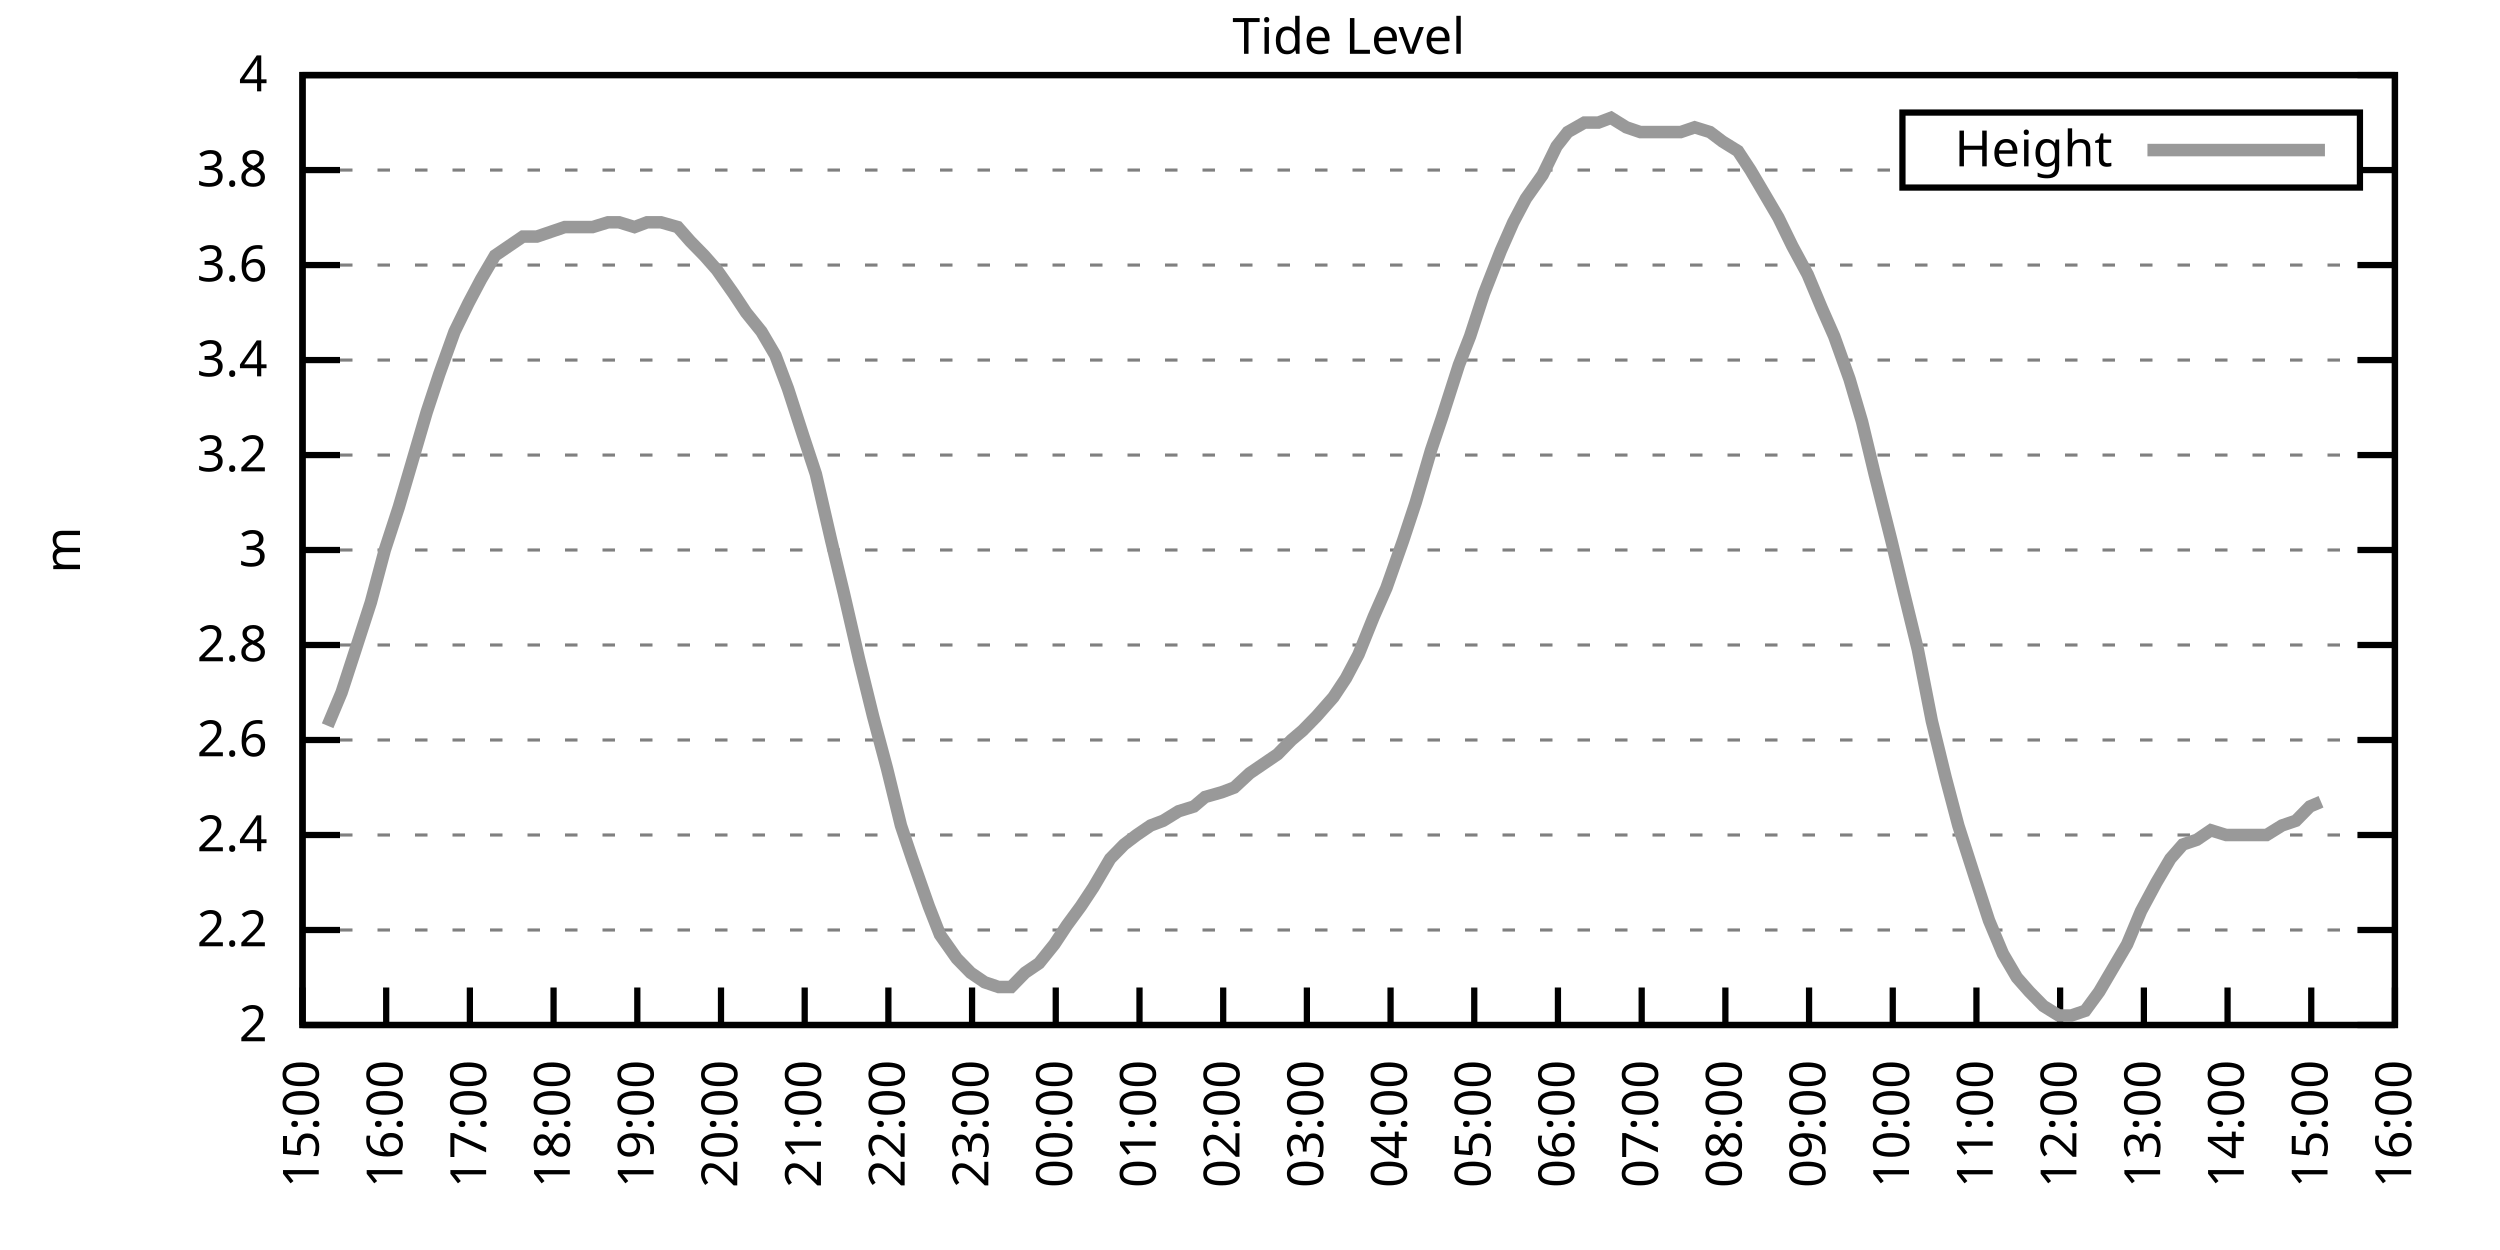
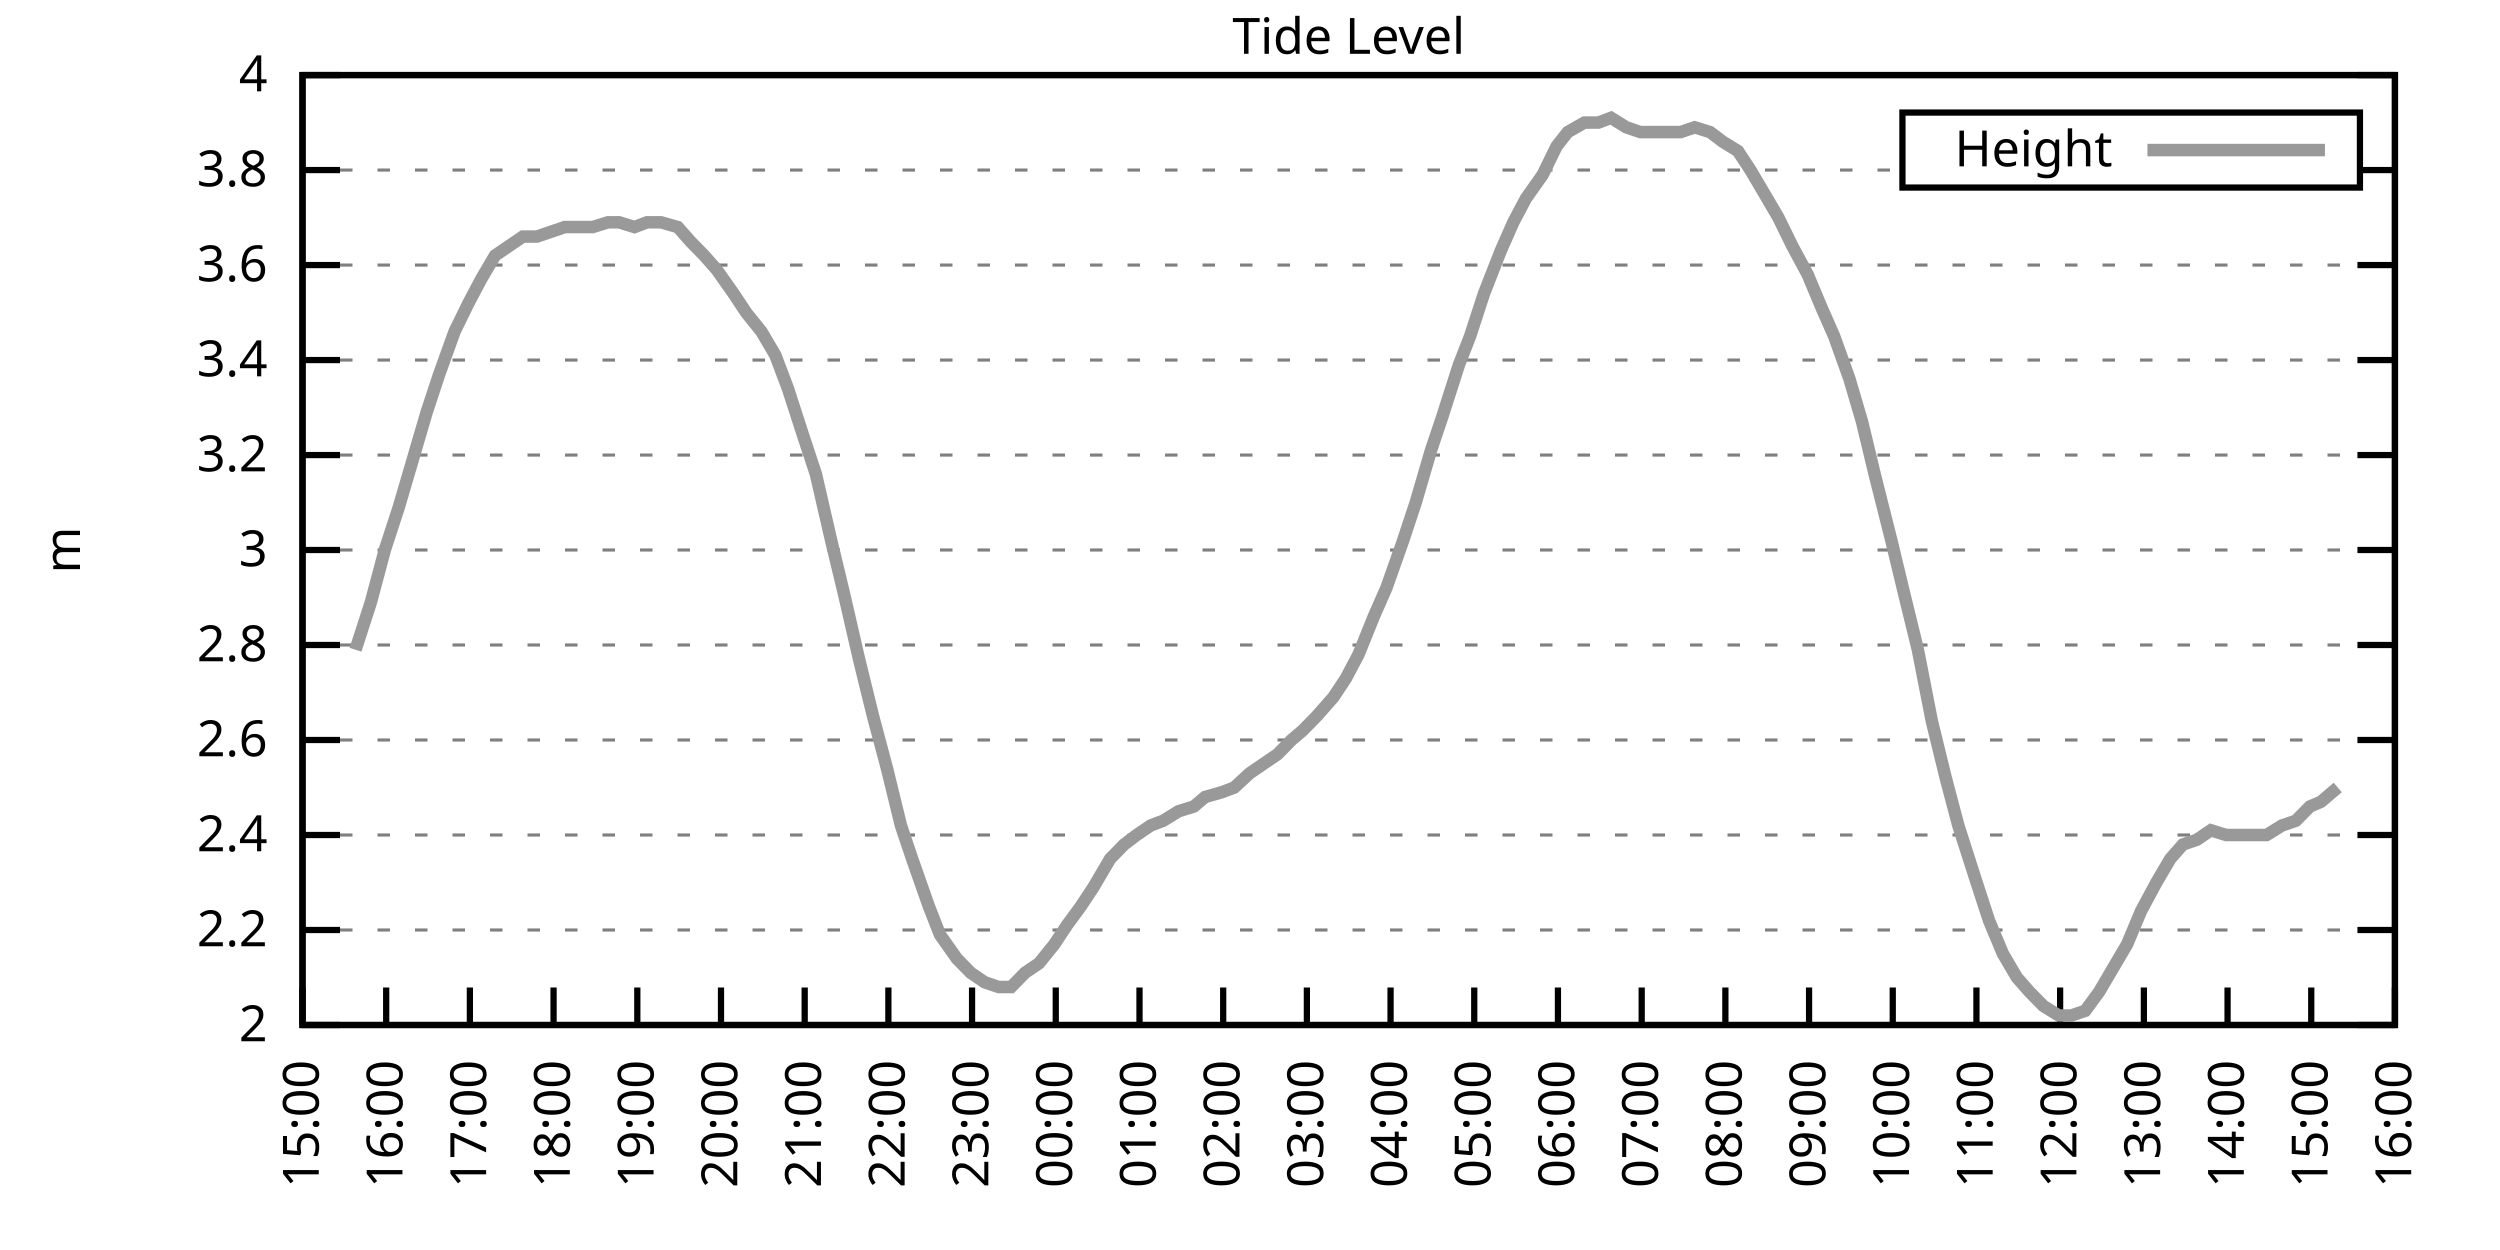
<svg xmlns="http://www.w3.org/2000/svg" xmlns:xlink="http://www.w3.org/1999/xlink" width="400" height="200" viewBox="0 0 400 200">
  <g id="gnuplot_canvas">
    <rect x="0" y="0" width="400" height="200" fill="none" />
    <defs>
      <circle id="gpDot" r="0.5" stroke-width="0.5" stroke="currentColor" />
      <path id="gpPt0" stroke-width="0.333" stroke="currentColor" d="M-1,0 h2 M0,-1 v2" />
      <path id="gpPt1" stroke-width="0.333" stroke="currentColor" d="M-1,-1 L1,1 M1,-1 L-1,1" />
      <path id="gpPt2" stroke-width="0.333" stroke="currentColor" d="M-1,0 L1,0 M0,-1 L0,1 M-1,-1 L1,1 M-1,1 L1,-1" />
      <rect id="gpPt3" stroke-width="0.333" stroke="currentColor" x="-1" y="-1" width="2" height="2" />
      <rect id="gpPt4" stroke-width="0.333" stroke="currentColor" fill="currentColor" x="-1" y="-1" width="2" height="2" />
      <circle id="gpPt5" stroke-width="0.333" stroke="currentColor" cx="0" cy="0" r="1" />
      <use xlink:href="#gpPt5" id="gpPt6" fill="currentColor" stroke="none" />
      <path id="gpPt7" stroke-width="0.333" stroke="currentColor" d="M0,-1.33 L-1.33,0.67 L1.33,0.67 z" />
      <use xlink:href="#gpPt7" id="gpPt8" fill="currentColor" stroke="none" />
      <use xlink:href="#gpPt7" id="gpPt9" stroke="currentColor" transform="rotate(180)" />
      <use xlink:href="#gpPt9" id="gpPt10" fill="currentColor" stroke="none" />
      <use xlink:href="#gpPt3" id="gpPt11" stroke="currentColor" transform="rotate(45)" />
      <use xlink:href="#gpPt11" id="gpPt12" fill="currentColor" stroke="none" />
      <path id="gpPt13" stroke-width="0.333" stroke="currentColor" d="M0,1.330 L1.265,0.411 L0.782,-1.067 L-0.782,-1.076 L-1.265,0.411 z" />
      <use xlink:href="#gpPt13" id="gpPt14" fill="currentColor" stroke="none" />
      <filter id="textbox" filterUnits="objectBoundingBox" x="0" y="0" height="1" width="1">
        <feFlood flood-color="white" flood-opacity="1" result="bgnd" />
        <feComposite in="SourceGraphic" in2="bgnd" operator="atop" />
      </filter>
      <filter id="greybox" filterUnits="objectBoundingBox" x="0" y="0" height="1" width="1">
        <feFlood flood-color="lightgrey" flood-opacity="1" result="grey" />
        <feComposite in="SourceGraphic" in2="grey" operator="atop" />
      </filter>
    </defs>
    <g fill="none" color="white" stroke="currentColor" stroke-width="1.00" stroke-linecap="butt" stroke-linejoin="miter">
</g>
    <g fill="none" color="black" stroke="currentColor" stroke-width="1.00" stroke-linecap="butt" stroke-linejoin="miter">
      <g stroke="none" shape-rendering="crispEdges">
        <polygon fill="rgb(255, 255, 255)" points="48.40,164.00 383.18,164.00 383.18,12.02 48.40,12.02 " />
      </g>
    </g>
    <g fill="none" color="black" stroke="currentColor" stroke-width="1.00" stroke-linecap="butt" stroke-linejoin="miter">
</g>
    <g fill="none" color="black" stroke="black" stroke-width="0.50" stroke-linecap="butt" stroke-linejoin="miter">
</g>
    <g fill="none" color="gray" stroke="currentColor" stroke-width="0.50" stroke-linecap="butt" stroke-linejoin="miter">
      <path stroke="gray" stroke-dasharray="2,4" class="gridline" d="M48.40,164.00 L383.19,164.00  " />
    </g>
    <g fill="none" color="gray" stroke="gray" stroke-width="1.00" stroke-linecap="butt" stroke-linejoin="miter">
</g>
    <g fill="none" color="black" stroke="currentColor" stroke-width="1.00" stroke-linecap="butt" stroke-linejoin="miter">
      <path stroke="black" d="M48.40,164.00 L54.40,164.00 M383.19,164.00 L377.19,164.00  " />
      <g transform="translate(42.80,166.60)" stroke="none" fill="black" font-family="Sans" font-size="8.00" text-anchor="end">
        <text>
          <tspan font-family="Sans"> 2</tspan>
        </text>
      </g>
    </g>
    <g fill="none" color="black" stroke="currentColor" stroke-width="1.00" stroke-linecap="butt" stroke-linejoin="miter">
</g>
    <g fill="none" color="black" stroke="black" stroke-width="0.50" stroke-linecap="butt" stroke-linejoin="miter">
</g>
    <g fill="none" color="gray" stroke="currentColor" stroke-width="0.50" stroke-linecap="butt" stroke-linejoin="miter">
      <path stroke="gray" stroke-dasharray="2,4" class="gridline" d="M48.40,148.80 L383.19,148.80  " />
    </g>
    <g fill="none" color="gray" stroke="gray" stroke-width="1.00" stroke-linecap="butt" stroke-linejoin="miter">
</g>
    <g fill="none" color="black" stroke="currentColor" stroke-width="1.00" stroke-linecap="butt" stroke-linejoin="miter">
      <path stroke="black" d="M48.40,148.80 L54.40,148.80 M383.19,148.80 L377.19,148.80  " />
      <g transform="translate(42.80,151.40)" stroke="none" fill="black" font-family="Sans" font-size="8.00" text-anchor="end">
        <text>
          <tspan font-family="Sans"> 2.2</tspan>
        </text>
      </g>
    </g>
    <g fill="none" color="black" stroke="currentColor" stroke-width="1.00" stroke-linecap="butt" stroke-linejoin="miter">
</g>
    <g fill="none" color="black" stroke="black" stroke-width="0.50" stroke-linecap="butt" stroke-linejoin="miter">
</g>
    <g fill="none" color="gray" stroke="currentColor" stroke-width="0.50" stroke-linecap="butt" stroke-linejoin="miter">
      <path stroke="gray" stroke-dasharray="2,4" class="gridline" d="M48.40,133.60 L383.19,133.60  " />
    </g>
    <g fill="none" color="gray" stroke="gray" stroke-width="1.00" stroke-linecap="butt" stroke-linejoin="miter">
</g>
    <g fill="none" color="black" stroke="currentColor" stroke-width="1.00" stroke-linecap="butt" stroke-linejoin="miter">
      <path stroke="black" d="M48.40,133.60 L54.40,133.60 M383.19,133.60 L377.19,133.60  " />
      <g transform="translate(42.80,136.20)" stroke="none" fill="black" font-family="Sans" font-size="8.00" text-anchor="end">
        <text>
          <tspan font-family="Sans"> 2.4</tspan>
        </text>
      </g>
    </g>
    <g fill="none" color="black" stroke="currentColor" stroke-width="1.00" stroke-linecap="butt" stroke-linejoin="miter">
</g>
    <g fill="none" color="black" stroke="black" stroke-width="0.50" stroke-linecap="butt" stroke-linejoin="miter">
</g>
    <g fill="none" color="gray" stroke="currentColor" stroke-width="0.50" stroke-linecap="butt" stroke-linejoin="miter">
      <path stroke="gray" stroke-dasharray="2,4" class="gridline" d="M48.40,118.40 L383.19,118.40  " />
    </g>
    <g fill="none" color="gray" stroke="gray" stroke-width="1.00" stroke-linecap="butt" stroke-linejoin="miter">
</g>
    <g fill="none" color="black" stroke="currentColor" stroke-width="1.00" stroke-linecap="butt" stroke-linejoin="miter">
      <path stroke="black" d="M48.40,118.40 L54.40,118.40 M383.19,118.40 L377.19,118.40  " />
      <g transform="translate(42.80,121.00)" stroke="none" fill="black" font-family="Sans" font-size="8.00" text-anchor="end">
        <text>
          <tspan font-family="Sans"> 2.6</tspan>
        </text>
      </g>
    </g>
    <g fill="none" color="black" stroke="currentColor" stroke-width="1.00" stroke-linecap="butt" stroke-linejoin="miter">
</g>
    <g fill="none" color="black" stroke="black" stroke-width="0.50" stroke-linecap="butt" stroke-linejoin="miter">
</g>
    <g fill="none" color="gray" stroke="currentColor" stroke-width="0.50" stroke-linecap="butt" stroke-linejoin="miter">
      <path stroke="gray" stroke-dasharray="2,4" class="gridline" d="M48.40,103.20 L383.19,103.20  " />
    </g>
    <g fill="none" color="gray" stroke="gray" stroke-width="1.00" stroke-linecap="butt" stroke-linejoin="miter">
</g>
    <g fill="none" color="black" stroke="currentColor" stroke-width="1.00" stroke-linecap="butt" stroke-linejoin="miter">
      <path stroke="black" d="M48.40,103.20 L54.40,103.20 M383.19,103.20 L377.19,103.20  " />
      <g transform="translate(42.80,105.80)" stroke="none" fill="black" font-family="Sans" font-size="8.00" text-anchor="end">
        <text>
          <tspan font-family="Sans"> 2.8</tspan>
        </text>
      </g>
    </g>
    <g fill="none" color="black" stroke="currentColor" stroke-width="1.00" stroke-linecap="butt" stroke-linejoin="miter">
</g>
    <g fill="none" color="black" stroke="black" stroke-width="0.50" stroke-linecap="butt" stroke-linejoin="miter">
</g>
    <g fill="none" color="gray" stroke="currentColor" stroke-width="0.50" stroke-linecap="butt" stroke-linejoin="miter">
      <path stroke="gray" stroke-dasharray="2,4" class="gridline" d="M48.40,88.00 L383.19,88.00  " />
    </g>
    <g fill="none" color="gray" stroke="gray" stroke-width="1.00" stroke-linecap="butt" stroke-linejoin="miter">
</g>
    <g fill="none" color="black" stroke="currentColor" stroke-width="1.00" stroke-linecap="butt" stroke-linejoin="miter">
      <path stroke="black" d="M48.40,88.00 L54.40,88.00 M383.19,88.00 L377.19,88.00  " />
      <g transform="translate(42.80,90.60)" stroke="none" fill="black" font-family="Sans" font-size="8.00" text-anchor="end">
        <text>
          <tspan font-family="Sans"> 3</tspan>
        </text>
      </g>
    </g>
    <g fill="none" color="black" stroke="currentColor" stroke-width="1.00" stroke-linecap="butt" stroke-linejoin="miter">
</g>
    <g fill="none" color="black" stroke="black" stroke-width="0.50" stroke-linecap="butt" stroke-linejoin="miter">
</g>
    <g fill="none" color="gray" stroke="currentColor" stroke-width="0.50" stroke-linecap="butt" stroke-linejoin="miter">
      <path stroke="gray" stroke-dasharray="2,4" class="gridline" d="M48.40,72.81 L383.19,72.81  " />
    </g>
    <g fill="none" color="gray" stroke="gray" stroke-width="1.00" stroke-linecap="butt" stroke-linejoin="miter">
</g>
    <g fill="none" color="black" stroke="currentColor" stroke-width="1.00" stroke-linecap="butt" stroke-linejoin="miter">
      <path stroke="black" d="M48.40,72.81 L54.40,72.81 M383.19,72.81 L377.19,72.81  " />
      <g transform="translate(42.80,75.41)" stroke="none" fill="black" font-family="Sans" font-size="8.00" text-anchor="end">
        <text>
          <tspan font-family="Sans"> 3.2</tspan>
        </text>
      </g>
    </g>
    <g fill="none" color="black" stroke="currentColor" stroke-width="1.00" stroke-linecap="butt" stroke-linejoin="miter">
</g>
    <g fill="none" color="black" stroke="black" stroke-width="0.50" stroke-linecap="butt" stroke-linejoin="miter">
</g>
    <g fill="none" color="gray" stroke="currentColor" stroke-width="0.50" stroke-linecap="butt" stroke-linejoin="miter">
      <path stroke="gray" stroke-dasharray="2,4" class="gridline" d="M48.40,57.61 L383.19,57.61  " />
    </g>
    <g fill="none" color="gray" stroke="gray" stroke-width="1.00" stroke-linecap="butt" stroke-linejoin="miter">
</g>
    <g fill="none" color="black" stroke="currentColor" stroke-width="1.00" stroke-linecap="butt" stroke-linejoin="miter">
      <path stroke="black" d="M48.40,57.61 L54.40,57.61 M383.19,57.61 L377.19,57.61  " />
      <g transform="translate(42.80,60.21)" stroke="none" fill="black" font-family="Sans" font-size="8.00" text-anchor="end">
        <text>
          <tspan font-family="Sans"> 3.4</tspan>
        </text>
      </g>
    </g>
    <g fill="none" color="black" stroke="currentColor" stroke-width="1.00" stroke-linecap="butt" stroke-linejoin="miter">
</g>
    <g fill="none" color="black" stroke="black" stroke-width="0.50" stroke-linecap="butt" stroke-linejoin="miter">
</g>
    <g fill="none" color="gray" stroke="currentColor" stroke-width="0.50" stroke-linecap="butt" stroke-linejoin="miter">
      <path stroke="gray" stroke-dasharray="2,4" class="gridline" d="M48.40,42.41 L383.19,42.41  " />
    </g>
    <g fill="none" color="gray" stroke="gray" stroke-width="1.00" stroke-linecap="butt" stroke-linejoin="miter">
</g>
    <g fill="none" color="black" stroke="currentColor" stroke-width="1.00" stroke-linecap="butt" stroke-linejoin="miter">
      <path stroke="black" d="M48.40,42.41 L54.40,42.41 M383.19,42.41 L377.19,42.41  " />
      <g transform="translate(42.80,45.01)" stroke="none" fill="black" font-family="Sans" font-size="8.00" text-anchor="end">
        <text>
          <tspan font-family="Sans"> 3.6</tspan>
        </text>
      </g>
    </g>
    <g fill="none" color="black" stroke="currentColor" stroke-width="1.00" stroke-linecap="butt" stroke-linejoin="miter">
</g>
    <g fill="none" color="black" stroke="black" stroke-width="0.50" stroke-linecap="butt" stroke-linejoin="miter">
</g>
    <g fill="none" color="gray" stroke="currentColor" stroke-width="0.50" stroke-linecap="butt" stroke-linejoin="miter">
      <path stroke="gray" stroke-dasharray="2,4" class="gridline" d="M48.40,27.21 L304.39,27.21 M377.59,27.21 L383.19,27.21  " />
    </g>
    <g fill="none" color="gray" stroke="gray" stroke-width="1.00" stroke-linecap="butt" stroke-linejoin="miter">
</g>
    <g fill="none" color="black" stroke="currentColor" stroke-width="1.00" stroke-linecap="butt" stroke-linejoin="miter">
      <path stroke="black" d="M48.40,27.21 L54.40,27.21 M383.19,27.21 L377.19,27.21  " />
      <g transform="translate(42.80,29.81)" stroke="none" fill="black" font-family="Sans" font-size="8.00" text-anchor="end">
        <text>
          <tspan font-family="Sans"> 3.8</tspan>
        </text>
      </g>
    </g>
    <g fill="none" color="black" stroke="currentColor" stroke-width="1.00" stroke-linecap="butt" stroke-linejoin="miter">
</g>
    <g fill="none" color="black" stroke="black" stroke-width="0.50" stroke-linecap="butt" stroke-linejoin="miter">
</g>
    <g fill="none" color="gray" stroke="currentColor" stroke-width="0.50" stroke-linecap="butt" stroke-linejoin="miter">
      <path stroke="gray" stroke-dasharray="2,4" class="gridline" d="M48.40,12.01 L383.19,12.01  " />
    </g>
    <g fill="none" color="gray" stroke="gray" stroke-width="1.00" stroke-linecap="butt" stroke-linejoin="miter">
</g>
    <g fill="none" color="black" stroke="currentColor" stroke-width="1.00" stroke-linecap="butt" stroke-linejoin="miter">
      <path stroke="black" d="M48.40,12.01 L54.40,12.01 M383.19,12.01 L377.19,12.01  " />
      <g transform="translate(42.80,14.61)" stroke="none" fill="black" font-family="Sans" font-size="8.00" text-anchor="end">
        <text>
          <tspan font-family="Sans"> 4</tspan>
        </text>
      </g>
    </g>
    <g fill="none" color="black" stroke="currentColor" stroke-width="1.00" stroke-linecap="butt" stroke-linejoin="miter">
      <path stroke="black" d="M48.40,164.00 L48.40,158.00  " />
      <g transform="translate(51.00,169.60) rotate(270.00)" stroke="none" fill="black" font-family="Sans" font-size="8.00" text-anchor="end">
        <text>
          <tspan font-family="Sans">15:00</tspan>
        </text>
      </g>
    </g>
    <g fill="none" color="black" stroke="currentColor" stroke-width="1.00" stroke-linecap="butt" stroke-linejoin="miter">
      <path stroke="black" d="M61.79,164.00 L61.79,158.00  " />
      <g transform="translate(64.39,169.60) rotate(270.00)" stroke="none" fill="black" font-family="Sans" font-size="8.00" text-anchor="end">
        <text>
          <tspan font-family="Sans">16:00</tspan>
        </text>
      </g>
    </g>
    <g fill="none" color="black" stroke="currentColor" stroke-width="1.00" stroke-linecap="butt" stroke-linejoin="miter">
      <path stroke="black" d="M75.18,164.00 L75.18,158.00  " />
      <g transform="translate(77.78,169.60) rotate(270.00)" stroke="none" fill="black" font-family="Sans" font-size="8.00" text-anchor="end">
        <text>
          <tspan font-family="Sans">17:00</tspan>
        </text>
      </g>
    </g>
    <g fill="none" color="black" stroke="currentColor" stroke-width="1.00" stroke-linecap="butt" stroke-linejoin="miter">
      <path stroke="black" d="M88.57,164.00 L88.57,158.00  " />
      <g transform="translate(91.17,169.60) rotate(270.00)" stroke="none" fill="black" font-family="Sans" font-size="8.00" text-anchor="end">
        <text>
          <tspan font-family="Sans">18:00</tspan>
        </text>
      </g>
    </g>
    <g fill="none" color="black" stroke="currentColor" stroke-width="1.00" stroke-linecap="butt" stroke-linejoin="miter">
      <path stroke="black" d="M101.97,164.00 L101.97,158.00  " />
      <g transform="translate(104.57,169.60) rotate(270.00)" stroke="none" fill="black" font-family="Sans" font-size="8.00" text-anchor="end">
        <text>
          <tspan font-family="Sans">19:00</tspan>
        </text>
      </g>
    </g>
    <g fill="none" color="black" stroke="currentColor" stroke-width="1.00" stroke-linecap="butt" stroke-linejoin="miter">
      <path stroke="black" d="M115.36,164.00 L115.36,158.00  " />
      <g transform="translate(117.96,169.60) rotate(270.00)" stroke="none" fill="black" font-family="Sans" font-size="8.00" text-anchor="end">
        <text>
          <tspan font-family="Sans">20:00</tspan>
        </text>
      </g>
    </g>
    <g fill="none" color="black" stroke="currentColor" stroke-width="1.00" stroke-linecap="butt" stroke-linejoin="miter">
      <path stroke="black" d="M128.75,164.00 L128.75,158.00  " />
      <g transform="translate(131.35,169.60) rotate(270.00)" stroke="none" fill="black" font-family="Sans" font-size="8.00" text-anchor="end">
        <text>
          <tspan font-family="Sans">21:00</tspan>
        </text>
      </g>
    </g>
    <g fill="none" color="black" stroke="currentColor" stroke-width="1.00" stroke-linecap="butt" stroke-linejoin="miter">
      <path stroke="black" d="M142.14,164.00 L142.14,158.00  " />
      <g transform="translate(144.74,169.60) rotate(270.00)" stroke="none" fill="black" font-family="Sans" font-size="8.00" text-anchor="end">
        <text>
          <tspan font-family="Sans">22:00</tspan>
        </text>
      </g>
    </g>
    <g fill="none" color="black" stroke="currentColor" stroke-width="1.00" stroke-linecap="butt" stroke-linejoin="miter">
      <path stroke="black" d="M155.53,164.00 L155.53,158.00  " />
      <g transform="translate(158.13,169.60) rotate(270.00)" stroke="none" fill="black" font-family="Sans" font-size="8.00" text-anchor="end">
        <text>
          <tspan font-family="Sans">23:00</tspan>
        </text>
      </g>
    </g>
    <g fill="none" color="black" stroke="currentColor" stroke-width="1.00" stroke-linecap="butt" stroke-linejoin="miter">
      <path stroke="black" d="M168.92,164.00 L168.92,158.00  " />
      <g transform="translate(171.52,169.60) rotate(270.00)" stroke="none" fill="black" font-family="Sans" font-size="8.00" text-anchor="end">
        <text>
          <tspan font-family="Sans">00:00</tspan>
        </text>
      </g>
    </g>
    <g fill="none" color="black" stroke="currentColor" stroke-width="1.00" stroke-linecap="butt" stroke-linejoin="miter">
      <path stroke="black" d="M182.32,164.00 L182.32,158.00  " />
      <g transform="translate(184.92,169.60) rotate(270.00)" stroke="none" fill="black" font-family="Sans" font-size="8.00" text-anchor="end">
        <text>
          <tspan font-family="Sans">01:00</tspan>
        </text>
      </g>
    </g>
    <g fill="none" color="black" stroke="currentColor" stroke-width="1.00" stroke-linecap="butt" stroke-linejoin="miter">
      <path stroke="black" d="M195.71,164.00 L195.71,158.00  " />
      <g transform="translate(198.31,169.60) rotate(270.00)" stroke="none" fill="black" font-family="Sans" font-size="8.00" text-anchor="end">
        <text>
          <tspan font-family="Sans">02:00</tspan>
        </text>
      </g>
    </g>
    <g fill="none" color="black" stroke="currentColor" stroke-width="1.00" stroke-linecap="butt" stroke-linejoin="miter">
      <path stroke="black" d="M209.10,164.00 L209.10,158.00  " />
      <g transform="translate(211.70,169.60) rotate(270.00)" stroke="none" fill="black" font-family="Sans" font-size="8.00" text-anchor="end">
        <text>
          <tspan font-family="Sans">03:00</tspan>
        </text>
      </g>
    </g>
    <g fill="none" color="black" stroke="currentColor" stroke-width="1.00" stroke-linecap="butt" stroke-linejoin="miter">
      <path stroke="black" d="M222.49,164.00 L222.49,158.00  " />
      <g transform="translate(225.09,169.60) rotate(270.00)" stroke="none" fill="black" font-family="Sans" font-size="8.00" text-anchor="end">
        <text>
          <tspan font-family="Sans">04:00</tspan>
        </text>
      </g>
    </g>
    <g fill="none" color="black" stroke="currentColor" stroke-width="1.00" stroke-linecap="butt" stroke-linejoin="miter">
      <path stroke="black" d="M235.88,164.00 L235.88,158.00  " />
      <g transform="translate(238.48,169.60) rotate(270.00)" stroke="none" fill="black" font-family="Sans" font-size="8.00" text-anchor="end">
        <text>
          <tspan font-family="Sans">05:00</tspan>
        </text>
      </g>
    </g>
    <g fill="none" color="black" stroke="currentColor" stroke-width="1.00" stroke-linecap="butt" stroke-linejoin="miter">
      <path stroke="black" d="M249.27,164.00 L249.27,158.00  " />
      <g transform="translate(251.87,169.60) rotate(270.00)" stroke="none" fill="black" font-family="Sans" font-size="8.00" text-anchor="end">
        <text>
          <tspan font-family="Sans">06:00</tspan>
        </text>
      </g>
    </g>
    <g fill="none" color="black" stroke="currentColor" stroke-width="1.00" stroke-linecap="butt" stroke-linejoin="miter">
      <path stroke="black" d="M262.67,164.00 L262.67,158.00  " />
      <g transform="translate(265.27,169.60) rotate(270.00)" stroke="none" fill="black" font-family="Sans" font-size="8.00" text-anchor="end">
        <text>
          <tspan font-family="Sans">07:00</tspan>
        </text>
      </g>
    </g>
    <g fill="none" color="black" stroke="currentColor" stroke-width="1.00" stroke-linecap="butt" stroke-linejoin="miter">
      <path stroke="black" d="M276.06,164.00 L276.06,158.00  " />
      <g transform="translate(278.66,169.60) rotate(270.00)" stroke="none" fill="black" font-family="Sans" font-size="8.00" text-anchor="end">
        <text>
          <tspan font-family="Sans">08:00</tspan>
        </text>
      </g>
    </g>
    <g fill="none" color="black" stroke="currentColor" stroke-width="1.00" stroke-linecap="butt" stroke-linejoin="miter">
      <path stroke="black" d="M289.45,164.00 L289.45,158.00  " />
      <g transform="translate(292.05,169.60) rotate(270.00)" stroke="none" fill="black" font-family="Sans" font-size="8.00" text-anchor="end">
        <text>
          <tspan font-family="Sans">09:00</tspan>
        </text>
      </g>
    </g>
    <g fill="none" color="black" stroke="currentColor" stroke-width="1.00" stroke-linecap="butt" stroke-linejoin="miter">
      <path stroke="black" d="M302.84,164.00 L302.84,158.00  " />
      <g transform="translate(305.44,169.60) rotate(270.00)" stroke="none" fill="black" font-family="Sans" font-size="8.00" text-anchor="end">
        <text>
          <tspan font-family="Sans">10:00</tspan>
        </text>
      </g>
    </g>
    <g fill="none" color="black" stroke="currentColor" stroke-width="1.00" stroke-linecap="butt" stroke-linejoin="miter">
      <path stroke="black" d="M316.23,164.00 L316.23,158.00  " />
      <g transform="translate(318.83,169.60) rotate(270.00)" stroke="none" fill="black" font-family="Sans" font-size="8.00" text-anchor="end">
        <text>
          <tspan font-family="Sans">11:00</tspan>
        </text>
      </g>
    </g>
    <g fill="none" color="black" stroke="currentColor" stroke-width="1.00" stroke-linecap="butt" stroke-linejoin="miter">
      <path stroke="black" d="M329.62,164.00 L329.62,158.00  " />
      <g transform="translate(332.22,169.60) rotate(270.00)" stroke="none" fill="black" font-family="Sans" font-size="8.00" text-anchor="end">
        <text>
          <tspan font-family="Sans">12:00</tspan>
        </text>
      </g>
    </g>
    <g fill="none" color="black" stroke="currentColor" stroke-width="1.00" stroke-linecap="butt" stroke-linejoin="miter">
      <path stroke="black" d="M343.02,164.00 L343.02,158.00  " />
      <g transform="translate(345.62,169.60) rotate(270.00)" stroke="none" fill="black" font-family="Sans" font-size="8.00" text-anchor="end">
        <text>
          <tspan font-family="Sans">13:00</tspan>
        </text>
      </g>
    </g>
    <g fill="none" color="black" stroke="currentColor" stroke-width="1.00" stroke-linecap="butt" stroke-linejoin="miter">
      <path stroke="black" d="M356.41,164.00 L356.41,158.00  " />
      <g transform="translate(359.01,169.60) rotate(270.00)" stroke="none" fill="black" font-family="Sans" font-size="8.00" text-anchor="end">
        <text>
          <tspan font-family="Sans">14:00</tspan>
        </text>
      </g>
    </g>
    <g fill="none" color="black" stroke="currentColor" stroke-width="1.00" stroke-linecap="butt" stroke-linejoin="miter">
      <path stroke="black" d="M369.80,164.00 L369.80,158.00  " />
      <g transform="translate(372.40,169.60) rotate(270.00)" stroke="none" fill="black" font-family="Sans" font-size="8.00" text-anchor="end">
        <text>
          <tspan font-family="Sans">15:00</tspan>
        </text>
      </g>
    </g>
    <g fill="none" color="black" stroke="currentColor" stroke-width="1.00" stroke-linecap="butt" stroke-linejoin="miter">
      <path stroke="black" d="M383.19,164.00 L383.19,158.00  " />
      <g transform="translate(385.79,169.60) rotate(270.00)" stroke="none" fill="black" font-family="Sans" font-size="8.00" text-anchor="end">
        <text>
          <tspan font-family="Sans">16:00</tspan>
        </text>
      </g>
    </g>
    <g fill="none" color="black" stroke="currentColor" stroke-width="1.00" stroke-linecap="butt" stroke-linejoin="miter">
</g>
    <g fill="none" color="black" stroke="currentColor" stroke-width="1.00" stroke-linecap="butt" stroke-linejoin="miter">
      <path stroke="black" d="M48.40,12.01 L48.40,164.00 L383.19,164.00 L383.19,12.01 L48.40,12.01 Z  " />
    </g>
    <g fill="none" color="black" stroke="currentColor" stroke-width="1.00" stroke-linecap="butt" stroke-linejoin="miter">
</g>
    <g fill="none" color="black" stroke="currentColor" stroke-width="1.00" stroke-linecap="butt" stroke-linejoin="miter">
      <path stroke="black" d="M304.39,30.01 L304.39,18.01 L377.59,18.01 L377.59,30.01 L304.39,30.01 Z  " />
    </g>
    <g id="Tide_level_plot_1">
      <g fill="none" color="white" stroke="black" stroke-width="2.00" stroke-linecap="butt" stroke-linejoin="miter">
</g>
      <g fill="none" color="black" stroke="currentColor" stroke-width="2.00" stroke-linecap="butt" stroke-linejoin="miter">
        <g transform="translate(337.99,26.61)" stroke="none" fill="black" font-family="Sans" font-size="8.00" text-anchor="end">
          <text>
            <tspan font-family="Sans">Height</tspan>
          </text>
        </g>
      </g>
      <g fill="none" color="black" stroke="currentColor" stroke-width="2.00" stroke-linecap="butt" stroke-linejoin="miter">
-         <path stroke="rgb(153, 153, 153)" d="M343.59,24.01 L371.99,24.01 M52.42,116.12 L54.65,110.80 L56.88,103.96 L59.34,96.36 L61.57,88.00 L63.80,81.17   L65.81,74.33 L68.26,65.97 L70.27,59.89 L72.73,53.05 L74.96,48.49 L76.97,44.69 L79.20,40.89 L81.43,39.37   L83.66,37.85 L85.90,37.85 L88.13,37.09 L90.36,36.33 L92.82,36.33 L94.82,36.33 L97.28,35.57 L99.06,35.57   L101.52,36.33 L103.53,35.57 L105.76,35.57 L108.44,36.33 L110.45,38.61 L112.68,40.89 L114.69,43.17 L117.37,46.97   L119.38,50.01 L121.83,53.05 L124.06,56.85 L126.07,62.17 L128.53,69.77 L130.54,75.85 L132.99,86.49 L135.00,94.84   L137.45,105.48 L139.69,114.60 L141.92,122.96 L144.15,132.08 L145.94,137.40 L148.61,145.00 L150.40,149.56 L153.08,153.36   L155.31,155.64 L157.54,157.16 L159.77,157.92 L161.78,157.92 L164.01,155.64 L166.25,154.12 L168.70,151.08 L170.71,148.04   L172.94,145.00 L174.95,141.96 L177.63,137.40 L179.86,135.12 L181.87,133.60 L184.10,132.08 L186.11,131.32 L188.57,129.80   L191.02,129.04 L192.81,127.52 L195.48,126.76 L197.49,126.00 L199.95,123.72 L202.18,122.20 L204.41,120.68 L206.64,118.40   L208.43,116.88 L210.66,114.60 L213.34,111.56 L215.35,108.52 L217.36,104.72 L219.81,98.64 L221.82,94.08 L224.50,86.49   L226.51,80.41 L228.96,72.05 L230.75,66.73 L233.43,58.37 L235.21,53.81 L237.44,46.97 L240.12,40.13 L242.13,35.57   L244.14,31.77 L246.82,27.97 L249.05,23.41 L250.84,21.13 L253.51,19.61 L255.75,19.61 L257.76,18.85 L260.21,20.37   L262.44,21.13 L264.23,21.13 L266.68,21.13 L268.92,21.13 L271.15,20.37 L273.60,21.13 L275.61,22.65 L278.07,24.17   L280.07,27.21 L282.31,31.01 L284.54,34.81 L286.77,39.37 L289.23,43.93 L291.46,49.25 L293.47,53.81 L295.92,60.65   L297.93,67.49 L299.94,75.85 L302.62,86.49 L304.63,94.84 L306.86,103.96 L309.09,115.36 L311.32,124.48 L313.33,132.08   L316.01,140.44 L318.24,147.28 L320.47,152.60 L322.70,156.40 L324.71,158.68 L326.95,160.96 L329.40,162.48 L331.41,162.48   L333.64,161.72 L335.87,158.68 L338.10,154.88 L340.34,151.08 L342.57,145.76 L345.02,141.20 L347.26,137.40 L349.26,135.12   L351.50,134.36 L353.73,132.84 L356.18,133.60 L358.42,133.60 L360.42,133.60 L362.66,133.60 L365.11,132.08 L367.34,131.32   L369.58,129.04 L371.36,128.28  " />
+         <path stroke="rgb(153, 153, 153)" d="M343.59,24.01 L371.99,24.01 M56.88,103.96 L59.34,96.36 L61.57,88.00 L63.80,81.17 L65.81,74.33 L68.26,65.97   L70.27,59.89 L72.73,53.05 L74.96,48.49 L76.97,44.69 L79.20,40.89 L81.43,39.37 L83.66,37.85 L85.90,37.85   L88.13,37.09 L90.36,36.33 L92.82,36.33 L94.82,36.33 L97.28,35.57 L99.06,35.57 L101.52,36.33 L103.53,35.57   L105.76,35.57 L108.44,36.33 L110.45,38.61 L112.68,40.89 L114.69,43.17 L117.37,46.97 L119.38,50.01 L121.83,53.05   L124.06,56.85 L126.07,62.17 L128.53,69.77 L130.54,75.85 L132.99,86.49 L135.00,94.84 L137.45,105.48 L139.69,114.60   L141.92,122.96 L144.15,132.08 L145.94,137.40 L148.61,145.00 L150.40,149.56 L153.08,153.36 L155.31,155.64 L157.54,157.16   L159.77,157.92 L161.78,157.92 L164.01,155.64 L166.25,154.12 L168.70,151.08 L170.71,148.04 L172.94,145.00 L174.95,141.96   L177.63,137.40 L179.86,135.12 L181.87,133.60 L184.10,132.08 L186.11,131.32 L188.57,129.80 L191.02,129.04 L192.81,127.52   L195.48,126.76 L197.49,126.00 L199.95,123.72 L202.18,122.20 L204.41,120.68 L206.64,118.40 L208.43,116.88 L210.66,114.60   L213.34,111.56 L215.35,108.52 L217.36,104.72 L219.81,98.64 L221.82,94.08 L224.50,86.49 L226.51,80.41 L228.96,72.05   L230.75,66.73 L233.43,58.37 L235.21,53.81 L237.44,46.97 L240.12,40.13 L242.13,35.57 L244.14,31.77 L246.82,27.97   L249.05,23.41 L250.84,21.13 L253.51,19.61 L255.75,19.61 L257.76,18.85 L260.21,20.37 L262.44,21.13 L264.23,21.13   L266.68,21.13 L268.92,21.13 L271.15,20.37 L273.60,21.13 L275.61,22.65 L278.07,24.17 L280.07,27.21 L282.31,31.01   L284.54,34.81 L286.77,39.37 L289.23,43.93 L291.46,49.25 L293.47,53.81 L295.92,60.65 L297.93,67.49 L299.94,75.85   L302.62,86.49 L304.63,94.84 L306.86,103.96 L309.09,115.36 L311.32,124.48 L313.33,132.08 L316.01,140.44 L318.24,147.28   L320.47,152.60 L322.70,156.40 L324.71,158.68 L326.95,160.96 L329.40,162.48 L331.41,162.48 L333.64,161.72 L335.87,158.68   L338.10,154.88 L340.34,151.08 L342.57,145.76 L345.02,141.20 L347.26,137.40 L349.26,135.12 L351.50,134.36 L353.73,132.84   L356.18,133.60 L358.42,133.60 L360.42,133.60 L362.66,133.60 L365.11,132.08 L367.34,131.32 L369.58,129.04 L371.36,128.28   L374.04,126.00  " />
      </g>
    </g>
    <g fill="none" color="black" stroke="currentColor" stroke-width="2.00" stroke-linecap="butt" stroke-linejoin="miter">
</g>
    <g fill="none" color="black" stroke="black" stroke-width="1.00" stroke-linecap="butt" stroke-linejoin="miter">
</g>
    <g fill="none" color="black" stroke="currentColor" stroke-width="1.00" stroke-linecap="butt" stroke-linejoin="miter">
      <path stroke="black" d="M48.40,12.01 L48.40,164.00 L383.19,164.00 L383.19,12.01 L48.40,12.01 Z  " />
      <g transform="translate(12.80,88.01) rotate(270.00)" stroke="none" fill="black" font-family="Sans" font-size="8.00" text-anchor="middle">
        <text>
          <tspan font-family="Sans">m</tspan>
        </text>
      </g>
    </g>
    <g fill="none" color="black" stroke="currentColor" stroke-width="1.00" stroke-linecap="butt" stroke-linejoin="miter">
</g>
    <g fill="none" color="black" stroke="currentColor" stroke-width="1.00" stroke-linecap="butt" stroke-linejoin="miter">
      <g transform="translate(215.79,8.61)" stroke="none" fill="black" font-family="Sans" font-size="8.00" text-anchor="middle">
        <text>
          <tspan font-family="Sans">Tide Level</tspan>
        </text>
      </g>
    </g>
    <g fill="none" color="black" stroke="currentColor" stroke-width="1.00" stroke-linecap="butt" stroke-linejoin="miter">
</g>
  </g>
</svg>
